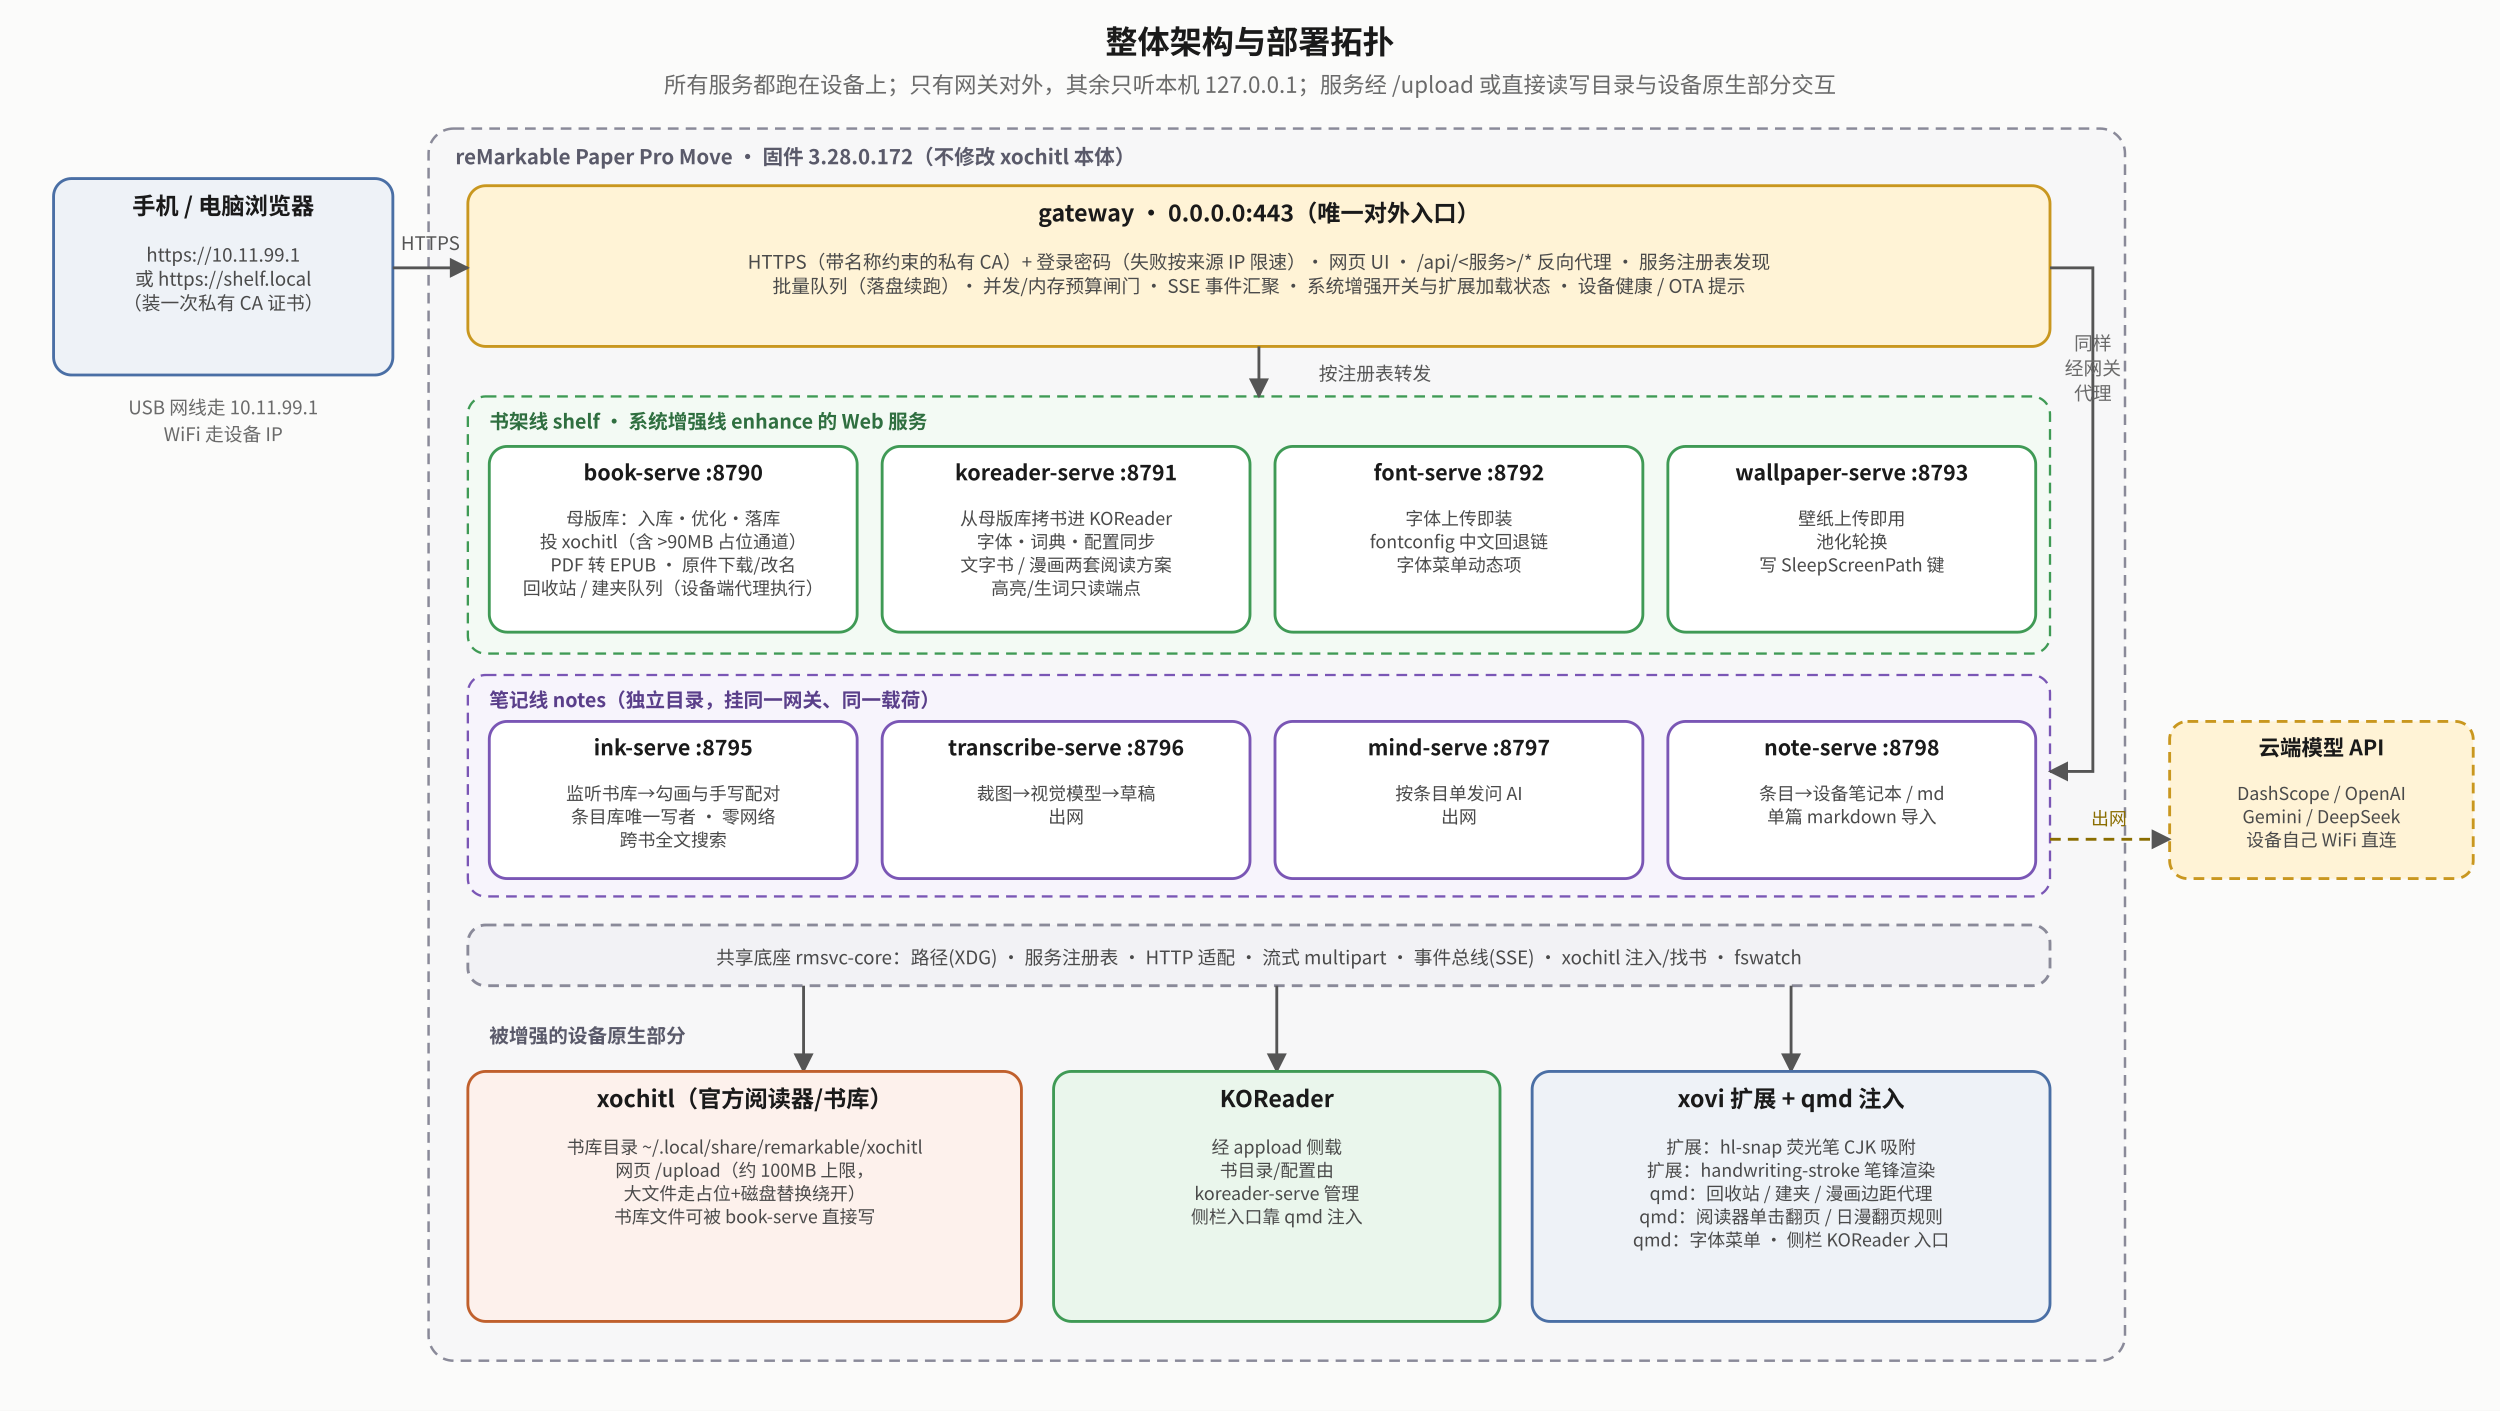
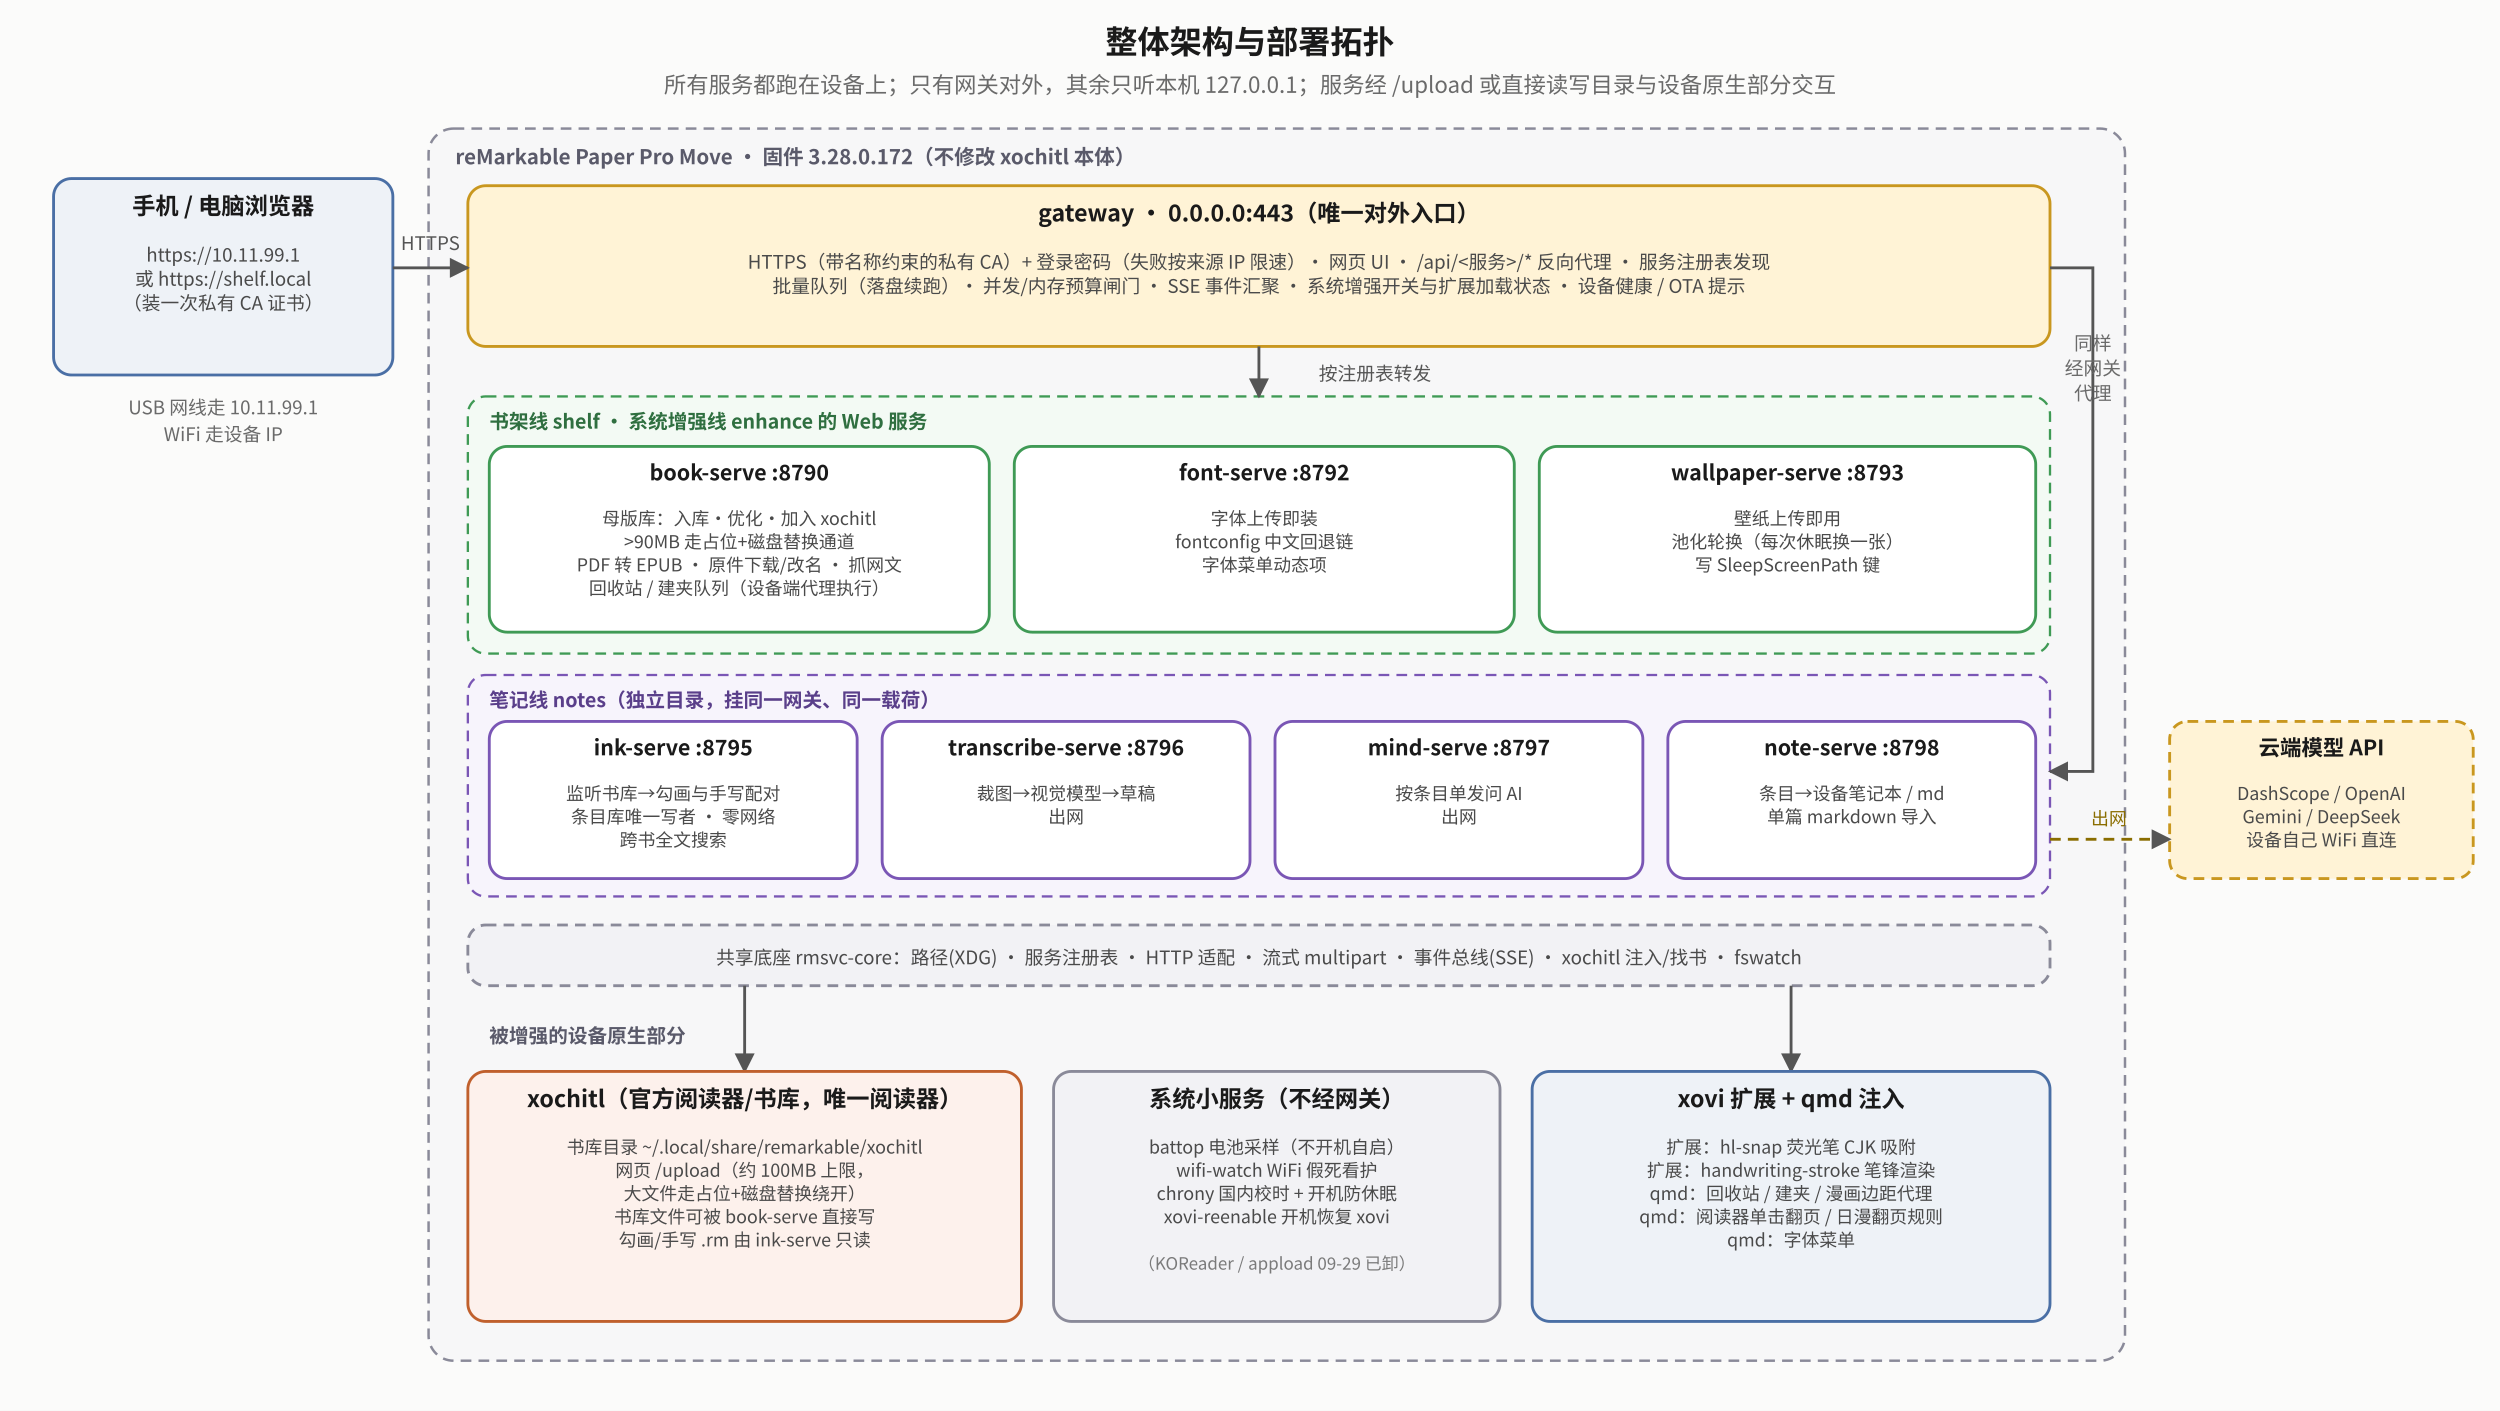
<svg xmlns="http://www.w3.org/2000/svg" viewBox="0 0 1400 790" font-family="Noto Sans CJK SC, sans-serif">
  <defs>
    <marker id="top-a" viewBox="0 0 10 10" refX="9" refY="5" markerWidth="7" markerHeight="7" orient="auto-start-reverse">
      <path d="M0,0 L10,5 L0,10 z" fill="#555" />
    </marker>
    <marker id="top-r" viewBox="0 0 10 10" refX="9" refY="5" markerWidth="7" markerHeight="7" orient="auto-start-reverse">
      <path d="M0,0 L10,5 L0,10 z" fill="#b0451f" />
    </marker>
    <marker id="top-g" viewBox="0 0 10 10" refX="9" refY="5" markerWidth="7" markerHeight="7" orient="auto-start-reverse">
      <path d="M0,0 L10,5 L0,10 z" fill="#2f7d45" />
    </marker>
  </defs>
  <rect x="0" y="0" width="1400" height="790" fill="#fbfbfa" />
  <text x="700.0" y="30" text-anchor="middle" font-size="18" font-weight="bold" fill="#1a1a1a">整体架构与部署拓扑</text>
  <text x="700.0" y="52" text-anchor="middle" font-size="12.5" fill="#6a6a6a">所有服务都跑在设备上；只有网关对外，其余只听本机 127.0.0.1；服务经 /upload 或直接读写目录与设备原生部分交互</text>
  <rect x="240" y="72" width="950" height="690" rx="14" fill="#f7f7f8" stroke="#8a8a99" stroke-width="1.4" stroke-dasharray="6 4" />
  <text x="255" y="92" text-anchor="start" font-size="11.5" font-weight="bold" fill="#5a5a6a">reMarkable Paper Pro Move · 固件 3.28.0.172（不修改 xochitl 本体）</text>
  <rect x="30" y="100" width="190" height="110" rx="10" fill="#eef2f7" stroke="#4a6fa5" stroke-width="1.6" />
  <text x="125.0" y="120" text-anchor="middle" font-size="13" font-weight="bold" fill="#1a1a1a">手机 / 电脑浏览器</text>
  <text x="125.0" y="146.5" text-anchor="middle" font-size="10.5" fill="#4a4a4a">https://10.11.99.1</text>
  <text x="125.0" y="160.0" text-anchor="middle" font-size="10.5" fill="#4a4a4a">或 https://shelf.local</text>
  <text x="125.0" y="173.5" text-anchor="middle" font-size="10.5" fill="#4a4a4a">（装一次私有 CA 证书）</text>
  <text x="125" y="232" text-anchor="middle" font-size="10.5" fill="#6a6a6a">USB 网线走 10.11.99.1</text>
  <text x="125" y="247" text-anchor="middle" font-size="10.5" fill="#6a6a6a">WiFi 走设备 IP</text>
  <rect x="262" y="104" width="886" height="90" rx="10" fill="#fff3d6" stroke="#c9971f" stroke-width="1.6" />
  <text x="705.0" y="124" text-anchor="middle" font-size="13" font-weight="bold" fill="#1a1a1a">gateway · 0.0.0.0:443（唯一对外入口）</text>
  <text x="705.0" y="150.5" text-anchor="middle" font-size="10.5" fill="#4a4a4a">HTTPS（带名称约束的私有 CA）+ 登录密码（失败按来源 IP 限速）· 网页 UI · /api/&lt;服务&gt;/* 反向代理 · 服务注册表发现</text>
  <text x="705.0" y="164.0" text-anchor="middle" font-size="10.5" fill="#4a4a4a">批量队列（落盘续跑）· 并发/内存预算闸门 · SSE 事件汇聚 · 系统增强开关与扩展加载状态 · 设备健康 / OTA 提示</text>
  <polyline points="220,150 262,150" fill="none" stroke="#555" stroke-width="1.6" marker-end="url(#top-a)" />
  <text x="241" y="140" text-anchor="middle" font-size="10.5" fill="#555">HTTPS</text>
  <rect x="262" y="222" width="886" height="144" rx="10" fill="#f3faf4" stroke="#3f9a55" stroke-width="1.3" stroke-dasharray="6 4" />
  <text x="274" y="240" text-anchor="start" font-size="11" font-weight="bold" fill="#2f6f40">书架线 shelf · 系统增强线 enhance 的 Web 服务</text>
-   <rect x="274" y="250" width="206" height="104" rx="10" fill="#ffffff" stroke="#3f9a55" stroke-width="1.6" />
-   <text x="377.0" y="269" text-anchor="middle" font-size="12" font-weight="bold" fill="#1a1a1a">book-serve :8790</text>
-   <text x="377.0" y="294" text-anchor="middle" font-size="10" fill="#4a4a4a">母版库：入库·优化·落库</text>
-   <text x="377.0" y="307" text-anchor="middle" font-size="10" fill="#4a4a4a">投 xochitl（含 &gt;90MB 占位通道）</text>
-   <text x="377.0" y="320" text-anchor="middle" font-size="10" fill="#4a4a4a">PDF 转 EPUB · 原件下载/改名</text>
-   <text x="377.0" y="333" text-anchor="middle" font-size="10" fill="#4a4a4a">回收站 / 建夹队列（设备端代理执行）</text>
-   <rect x="494" y="250" width="206" height="104" rx="10" fill="#ffffff" stroke="#3f9a55" stroke-width="1.6" />
-   <text x="597.0" y="269" text-anchor="middle" font-size="12" font-weight="bold" fill="#1a1a1a">koreader-serve :8791</text>
-   <text x="597.0" y="294" text-anchor="middle" font-size="10" fill="#4a4a4a">从母版库拷书进 KOReader</text>
-   <text x="597.0" y="307" text-anchor="middle" font-size="10" fill="#4a4a4a">字体·词典·配置同步</text>
-   <text x="597.0" y="320" text-anchor="middle" font-size="10" fill="#4a4a4a">文字书 / 漫画两套阅读方案</text>
-   <text x="597.0" y="333" text-anchor="middle" font-size="10" fill="#4a4a4a">高亮/生词只读端点</text>
-   <rect x="714" y="250" width="206" height="104" rx="10" fill="#ffffff" stroke="#3f9a55" stroke-width="1.6" />
-   <text x="817.0" y="269" text-anchor="middle" font-size="12" font-weight="bold" fill="#1a1a1a">font-serve :8792</text>
-   <text x="817.0" y="294" text-anchor="middle" font-size="10" fill="#4a4a4a">字体上传即装</text>
-   <text x="817.0" y="307" text-anchor="middle" font-size="10" fill="#4a4a4a">fontconfig 中文回退链</text>
-   <text x="817.0" y="320" text-anchor="middle" font-size="10" fill="#4a4a4a">字体菜单动态项</text>
-   <rect x="934" y="250" width="206" height="104" rx="10" fill="#ffffff" stroke="#3f9a55" stroke-width="1.6" />
-   <text x="1037.0" y="269" text-anchor="middle" font-size="12" font-weight="bold" fill="#1a1a1a">wallpaper-serve :8793</text>
-   <text x="1037.0" y="294" text-anchor="middle" font-size="10" fill="#4a4a4a">壁纸上传即用</text>
-   <text x="1037.0" y="307" text-anchor="middle" font-size="10" fill="#4a4a4a">池化轮换</text>
-   <text x="1037.0" y="320" text-anchor="middle" font-size="10" fill="#4a4a4a">写 SleepScreenPath 键</text>
+   <rect x="274" y="250" width="280" height="104" rx="10" fill="#ffffff" stroke="#3f9a55" stroke-width="1.6" />
+   <text x="414.0" y="269" text-anchor="middle" font-size="12" font-weight="bold" fill="#1a1a1a">book-serve :8790</text>
+   <text x="414.0" y="294" text-anchor="middle" font-size="10" fill="#4a4a4a">母版库：入库·优化·加入 xochitl</text>
+   <text x="414.0" y="307" text-anchor="middle" font-size="10" fill="#4a4a4a">&gt;90MB 走占位+磁盘替换通道</text>
+   <text x="414.0" y="320" text-anchor="middle" font-size="10" fill="#4a4a4a">PDF 转 EPUB · 原件下载/改名 · 抓网文</text>
+   <text x="414.0" y="333" text-anchor="middle" font-size="10" fill="#4a4a4a">回收站 / 建夹队列（设备端代理执行）</text>
+   <rect x="568" y="250" width="280" height="104" rx="10" fill="#ffffff" stroke="#3f9a55" stroke-width="1.6" />
+   <text x="708.0" y="269" text-anchor="middle" font-size="12" font-weight="bold" fill="#1a1a1a">font-serve :8792</text>
+   <text x="708.0" y="294" text-anchor="middle" font-size="10" fill="#4a4a4a">字体上传即装</text>
+   <text x="708.0" y="307" text-anchor="middle" font-size="10" fill="#4a4a4a">fontconfig 中文回退链</text>
+   <text x="708.0" y="320" text-anchor="middle" font-size="10" fill="#4a4a4a">字体菜单动态项</text>
+   <rect x="862" y="250" width="278" height="104" rx="10" fill="#ffffff" stroke="#3f9a55" stroke-width="1.6" />
+   <text x="1001.0" y="269" text-anchor="middle" font-size="12" font-weight="bold" fill="#1a1a1a">wallpaper-serve :8793</text>
+   <text x="1001.0" y="294" text-anchor="middle" font-size="10" fill="#4a4a4a">壁纸上传即用</text>
+   <text x="1001.0" y="307" text-anchor="middle" font-size="10" fill="#4a4a4a">池化轮换（每次休眠换一张）</text>
+   <text x="1001.0" y="320" text-anchor="middle" font-size="10" fill="#4a4a4a">写 SleepScreenPath 键</text>
  <polyline points="705,194 705,222" fill="none" stroke="#555" stroke-width="1.6" marker-end="url(#top-a)" />
  <text x="770" y="213" text-anchor="middle" font-size="10.5" fill="#555">按注册表转发</text>
  <rect x="262" y="378" width="886" height="124" rx="10" fill="#f7f4fc" stroke="#7a56b5" stroke-width="1.3" stroke-dasharray="6 4" />
  <text x="274" y="396" text-anchor="start" font-size="11" font-weight="bold" fill="#5a3f8a">笔记线 notes（独立目录，挂同一网关、同一载荷）</text>
  <rect x="274" y="404" width="206" height="88" rx="10" fill="#ffffff" stroke="#7a56b5" stroke-width="1.6" />
  <text x="377.0" y="423" text-anchor="middle" font-size="12" font-weight="bold" fill="#1a1a1a">ink-serve :8795</text>
  <text x="377.0" y="448" text-anchor="middle" font-size="10" fill="#4a4a4a">监听书库→勾画与手写配对</text>
  <text x="377.0" y="461" text-anchor="middle" font-size="10" fill="#4a4a4a">条目库唯一写者 · 零网络</text>
  <text x="377.0" y="474" text-anchor="middle" font-size="10" fill="#4a4a4a">跨书全文搜索</text>
  <rect x="494" y="404" width="206" height="88" rx="10" fill="#ffffff" stroke="#7a56b5" stroke-width="1.6" />
  <text x="597.0" y="423" text-anchor="middle" font-size="12" font-weight="bold" fill="#1a1a1a">transcribe-serve :8796</text>
  <text x="597.0" y="448" text-anchor="middle" font-size="10" fill="#4a4a4a">裁图→视觉模型→草稿</text>
  <text x="597.0" y="461" text-anchor="middle" font-size="10" fill="#4a4a4a">出网</text>
  <rect x="714" y="404" width="206" height="88" rx="10" fill="#ffffff" stroke="#7a56b5" stroke-width="1.6" />
  <text x="817.0" y="423" text-anchor="middle" font-size="12" font-weight="bold" fill="#1a1a1a">mind-serve :8797</text>
  <text x="817.0" y="448" text-anchor="middle" font-size="10" fill="#4a4a4a">按条目单发问 AI</text>
  <text x="817.0" y="461" text-anchor="middle" font-size="10" fill="#4a4a4a">出网</text>
  <rect x="934" y="404" width="206" height="88" rx="10" fill="#ffffff" stroke="#7a56b5" stroke-width="1.6" />
  <text x="1037.0" y="423" text-anchor="middle" font-size="12" font-weight="bold" fill="#1a1a1a">note-serve :8798</text>
  <text x="1037.0" y="448" text-anchor="middle" font-size="10" fill="#4a4a4a">条目→设备笔记本 / md</text>
  <text x="1037.0" y="461" text-anchor="middle" font-size="10" fill="#4a4a4a">单篇 markdown 导入</text>
  <polyline points="1148,150 1172,150 1172,432 1148,432" fill="none" stroke="#555" stroke-width="1.6" marker-end="url(#top-a)" />
  <text x="1172" y="196" text-anchor="middle" font-size="10.5" fill="#6a6a6a">同样</text>
  <text x="1172" y="210" text-anchor="middle" font-size="10.5" fill="#6a6a6a">经网关</text>
  <text x="1172" y="224" text-anchor="middle" font-size="10.5" fill="#6a6a6a">代理</text>
  <rect x="1215" y="404" width="170" height="88" rx="10" fill="#fff3d6" stroke="#c9971f" stroke-width="1.6" stroke-dasharray="6 4" />
  <text x="1300.0" y="423" text-anchor="middle" font-size="12" font-weight="bold" fill="#1a1a1a">云端模型 API</text>
  <text x="1300.0" y="448" text-anchor="middle" font-size="10" fill="#4a4a4a">DashScope / OpenAI</text>
  <text x="1300.0" y="461" text-anchor="middle" font-size="10" fill="#4a4a4a">Gemini / DeepSeek</text>
  <text x="1300.0" y="474" text-anchor="middle" font-size="10" fill="#4a4a4a">设备自己 WiFi 直连</text>
  <polyline points="1148,470 1215,470" fill="none" stroke="#8a6d00" stroke-width="1.6" stroke-dasharray="6 4" marker-end="url(#top-a)" />
  <text x="1181" y="462" text-anchor="middle" font-size="10" fill="#8a6d00">出网</text>
  <rect x="262" y="518" width="886" height="34" rx="10" fill="#f2f2f5" stroke="#8a8a99" stroke-width="1.6" stroke-dasharray="6 4" />
  <text x="705" y="540" text-anchor="middle" font-size="10.5" fill="#4a4a4a">共享底座 rmsvc-core：路径(XDG) · 服务注册表 · HTTP 适配 · 流式 multipart · 事件总线(SSE) · xochitl 注入/找书 · fswatch</text>
  <text x="274" y="584" text-anchor="start" font-size="11" font-weight="bold" fill="#5a5a6a">被增强的设备原生部分</text>
-   <polyline points="450,552 450,600" fill="none" stroke="#555" stroke-width="1.6" marker-end="url(#top-a)" />
-   <polyline points="715,552 715,600" fill="none" stroke="#555" stroke-width="1.6" marker-end="url(#top-a)" />
+   <polyline points="417,552 417,600" fill="none" stroke="#555" stroke-width="1.6" marker-end="url(#top-a)" />
  <polyline points="1003,552 1003,600" fill="none" stroke="#555" stroke-width="1.6" marker-end="url(#top-a)" />
  <rect x="262" y="600" width="310" height="140" rx="10" fill="#fdf1ec" stroke="#c0602d" stroke-width="1.6" />
-   <text x="417.0" y="620" text-anchor="middle" font-size="13" font-weight="bold" fill="#1a1a1a">xochitl（官方阅读器/书库）</text>
+   <text x="417.0" y="620" text-anchor="middle" font-size="13" font-weight="bold" fill="#1a1a1a">xochitl（官方阅读器/书库，唯一阅读器）</text>
  <text x="417.0" y="646" text-anchor="middle" font-size="10" fill="#4a4a4a">书库目录 ~/.local/share/remarkable/xochitl</text>
  <text x="417.0" y="659" text-anchor="middle" font-size="10" fill="#4a4a4a">网页 /upload（约 100MB 上限，</text>
  <text x="417.0" y="672" text-anchor="middle" font-size="10" fill="#4a4a4a">大文件走占位+磁盘替换绕开）</text>
  <text x="417.0" y="685" text-anchor="middle" font-size="10" fill="#4a4a4a">书库文件可被 book-serve 直接写</text>
-   <rect x="590" y="600" width="250" height="140" rx="10" fill="#eaf6ec" stroke="#3f9a55" stroke-width="1.6" />
-   <text x="715.0" y="620" text-anchor="middle" font-size="13" font-weight="bold" fill="#1a1a1a">KOReader</text>
-   <text x="715.0" y="646" text-anchor="middle" font-size="10" fill="#4a4a4a">经 appload 侧载</text>
-   <text x="715.0" y="659" text-anchor="middle" font-size="10" fill="#4a4a4a">书目录/配置由</text>
-   <text x="715.0" y="672" text-anchor="middle" font-size="10" fill="#4a4a4a">koreader-serve 管理</text>
-   <text x="715.0" y="685" text-anchor="middle" font-size="10" fill="#4a4a4a">侧栏入口靠 qmd 注入</text>
+   <text x="417.0" y="698" text-anchor="middle" font-size="10" fill="#4a4a4a">勾画/手写 .rm 由 ink-serve 只读</text>
+   <rect x="590" y="600" width="250" height="140" rx="10" fill="#f2f2f5" stroke="#8a8a99" stroke-width="1.6" />
+   <text x="715.0" y="620" text-anchor="middle" font-size="13" font-weight="bold" fill="#1a1a1a">系统小服务（不经网关）</text>
+   <text x="715.0" y="646" text-anchor="middle" font-size="10" fill="#4a4a4a">battop 电池采样（不开机自启）</text>
+   <text x="715.0" y="659" text-anchor="middle" font-size="10" fill="#4a4a4a">wifi-watch WiFi 假死看护</text>
+   <text x="715.0" y="672" text-anchor="middle" font-size="10" fill="#4a4a4a">chrony 国内校时 + 开机防休眠</text>
+   <text x="715.0" y="685" text-anchor="middle" font-size="10" fill="#4a4a4a">xovi-reenable 开机恢复 xovi</text>
+   <text x="715.0" y="711" text-anchor="middle" font-size="9.5" fill="#7a7a7a">（KOReader / appload 09-29 已卸）</text>
  <rect x="858" y="600" width="290" height="140" rx="10" fill="#eef2f7" stroke="#4a6fa5" stroke-width="1.6" />
  <text x="1003.0" y="620" text-anchor="middle" font-size="13" font-weight="bold" fill="#1a1a1a">xovi 扩展 + qmd 注入</text>
  <text x="1003.0" y="646" text-anchor="middle" font-size="10" fill="#4a4a4a">扩展：hl-snap 荧光笔 CJK 吸附</text>
  <text x="1003.0" y="659" text-anchor="middle" font-size="10" fill="#4a4a4a">扩展：handwriting-stroke 笔锋渲染</text>
  <text x="1003.0" y="672" text-anchor="middle" font-size="10" fill="#4a4a4a">qmd：回收站 / 建夹 / 漫画边距代理</text>
  <text x="1003.0" y="685" text-anchor="middle" font-size="10" fill="#4a4a4a">qmd：阅读器单击翻页 / 日漫翻页规则</text>
-   <text x="1003.0" y="698" text-anchor="middle" font-size="10" fill="#4a4a4a">qmd：字体菜单 · 侧栏 KOReader 入口</text>
+   <text x="1003.0" y="698" text-anchor="middle" font-size="10" fill="#4a4a4a">qmd：字体菜单</text>
</svg>
